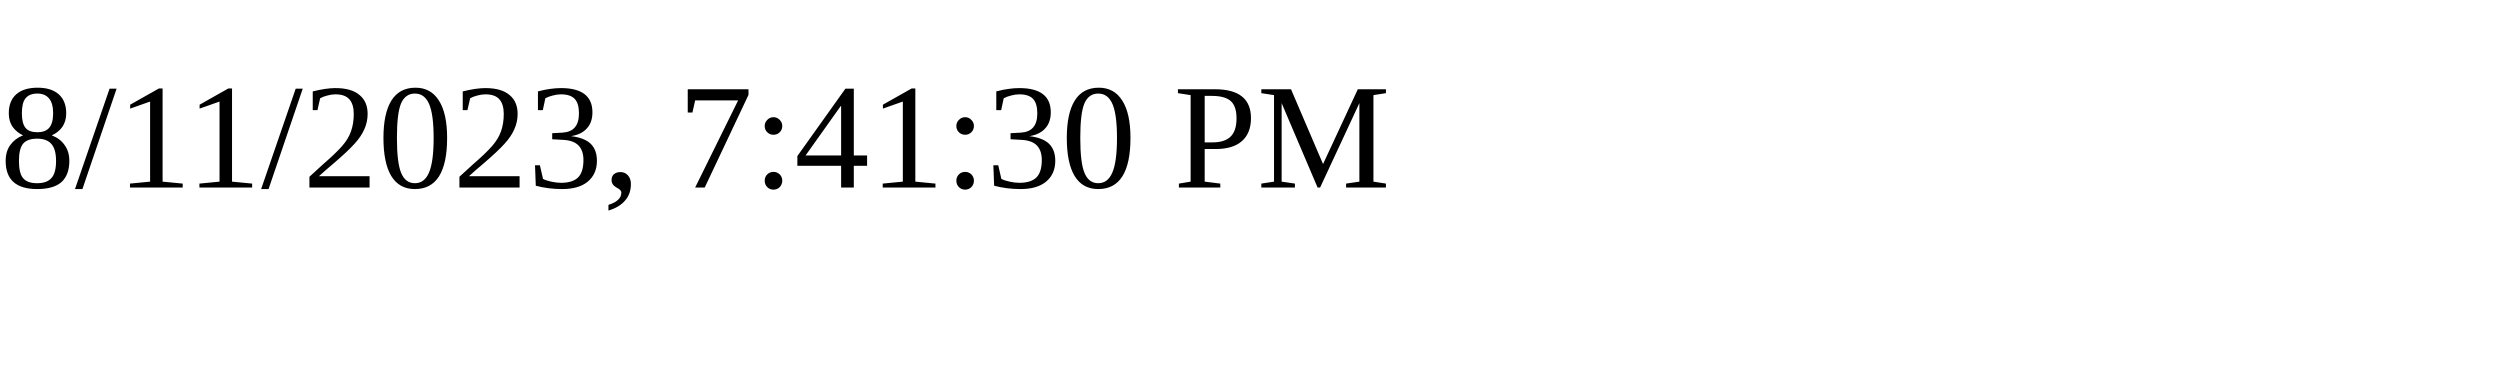
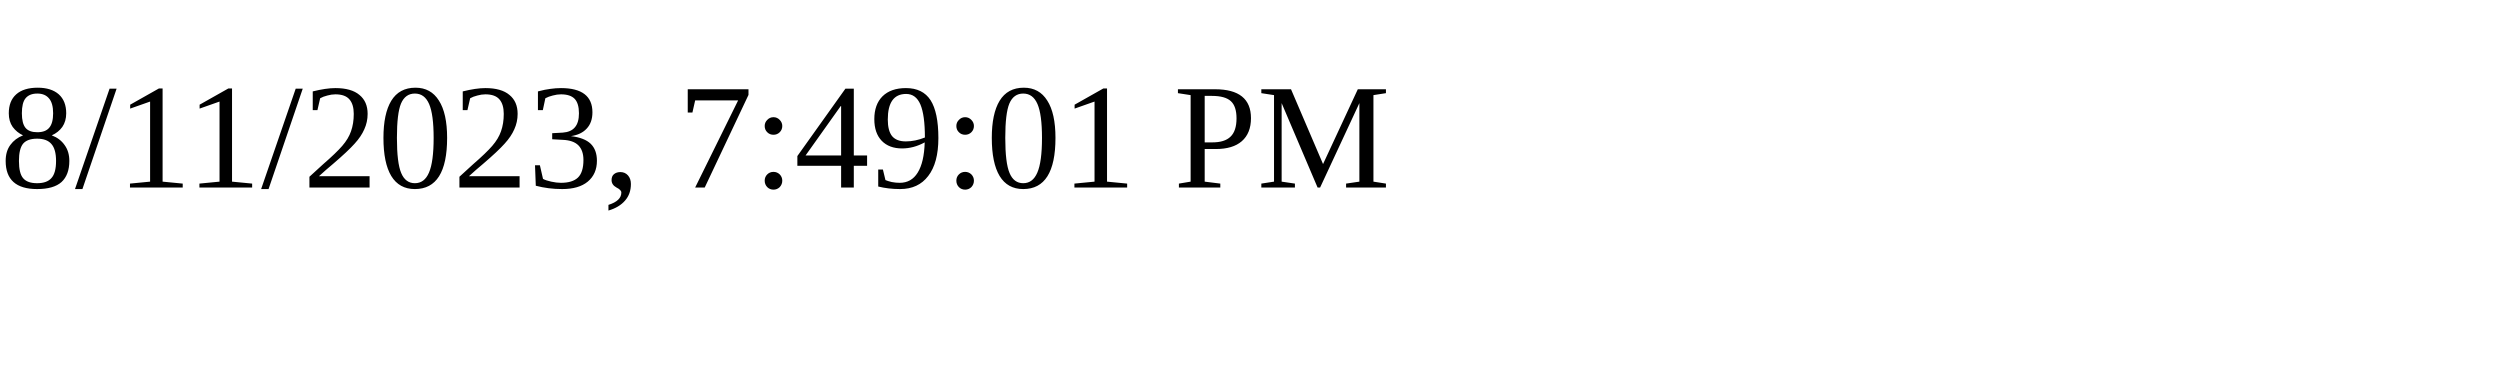
<svg xmlns="http://www.w3.org/2000/svg" height="30" width="200">
-   <text x="0" y="15">8/11/2023, 7:41:30 PM</text>
+   <text x="0" y="15">8/11/2023, 7:49:01 PM</text>
</svg>
